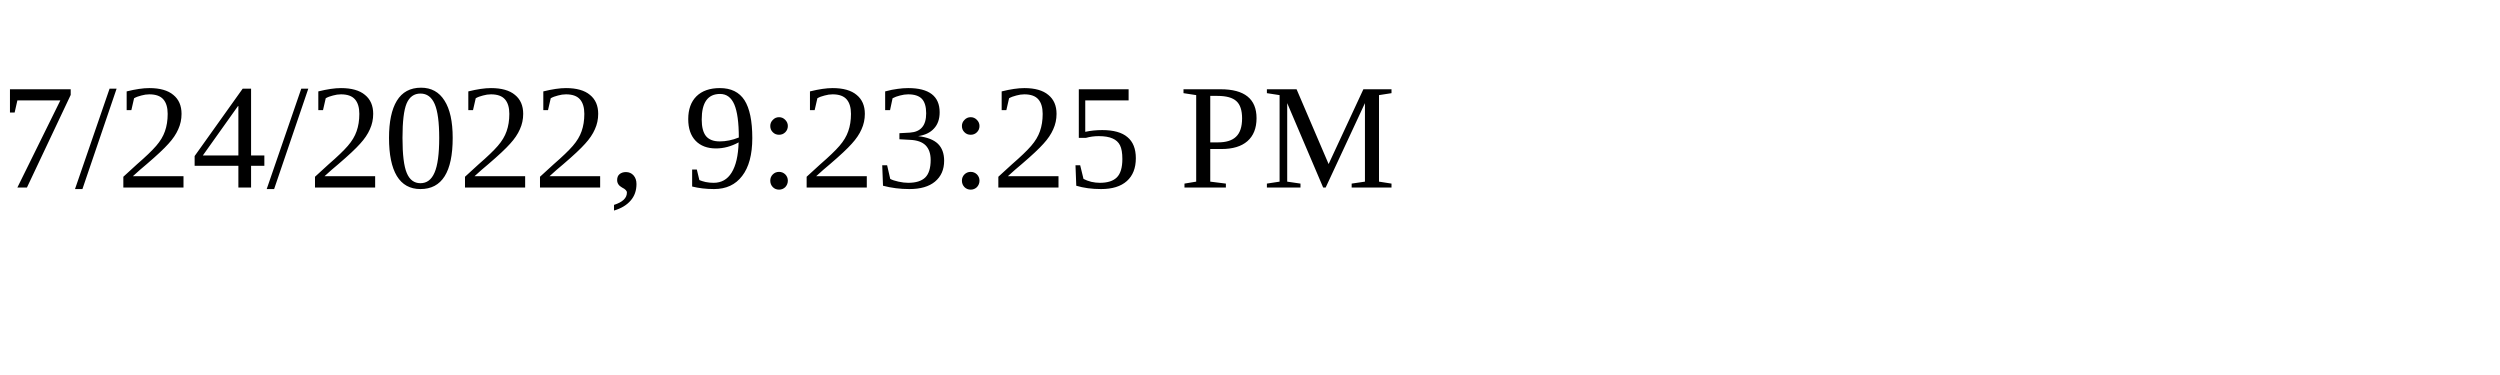
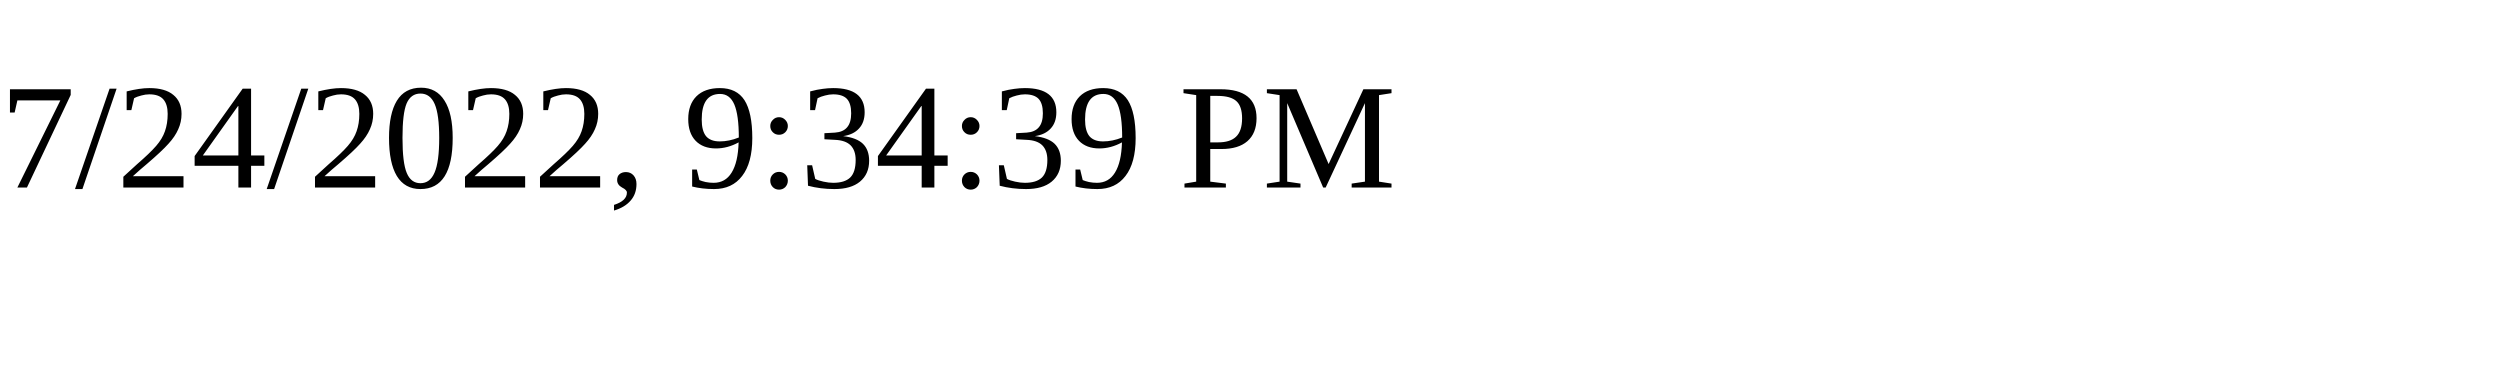
<svg xmlns="http://www.w3.org/2000/svg" height="30" width="200">
-   <text x="0" y="15">7/24/2022, 9:23:25 PM</text>
+   <text x="0" y="15">7/24/2022, 9:34:39 PM</text>
</svg>
